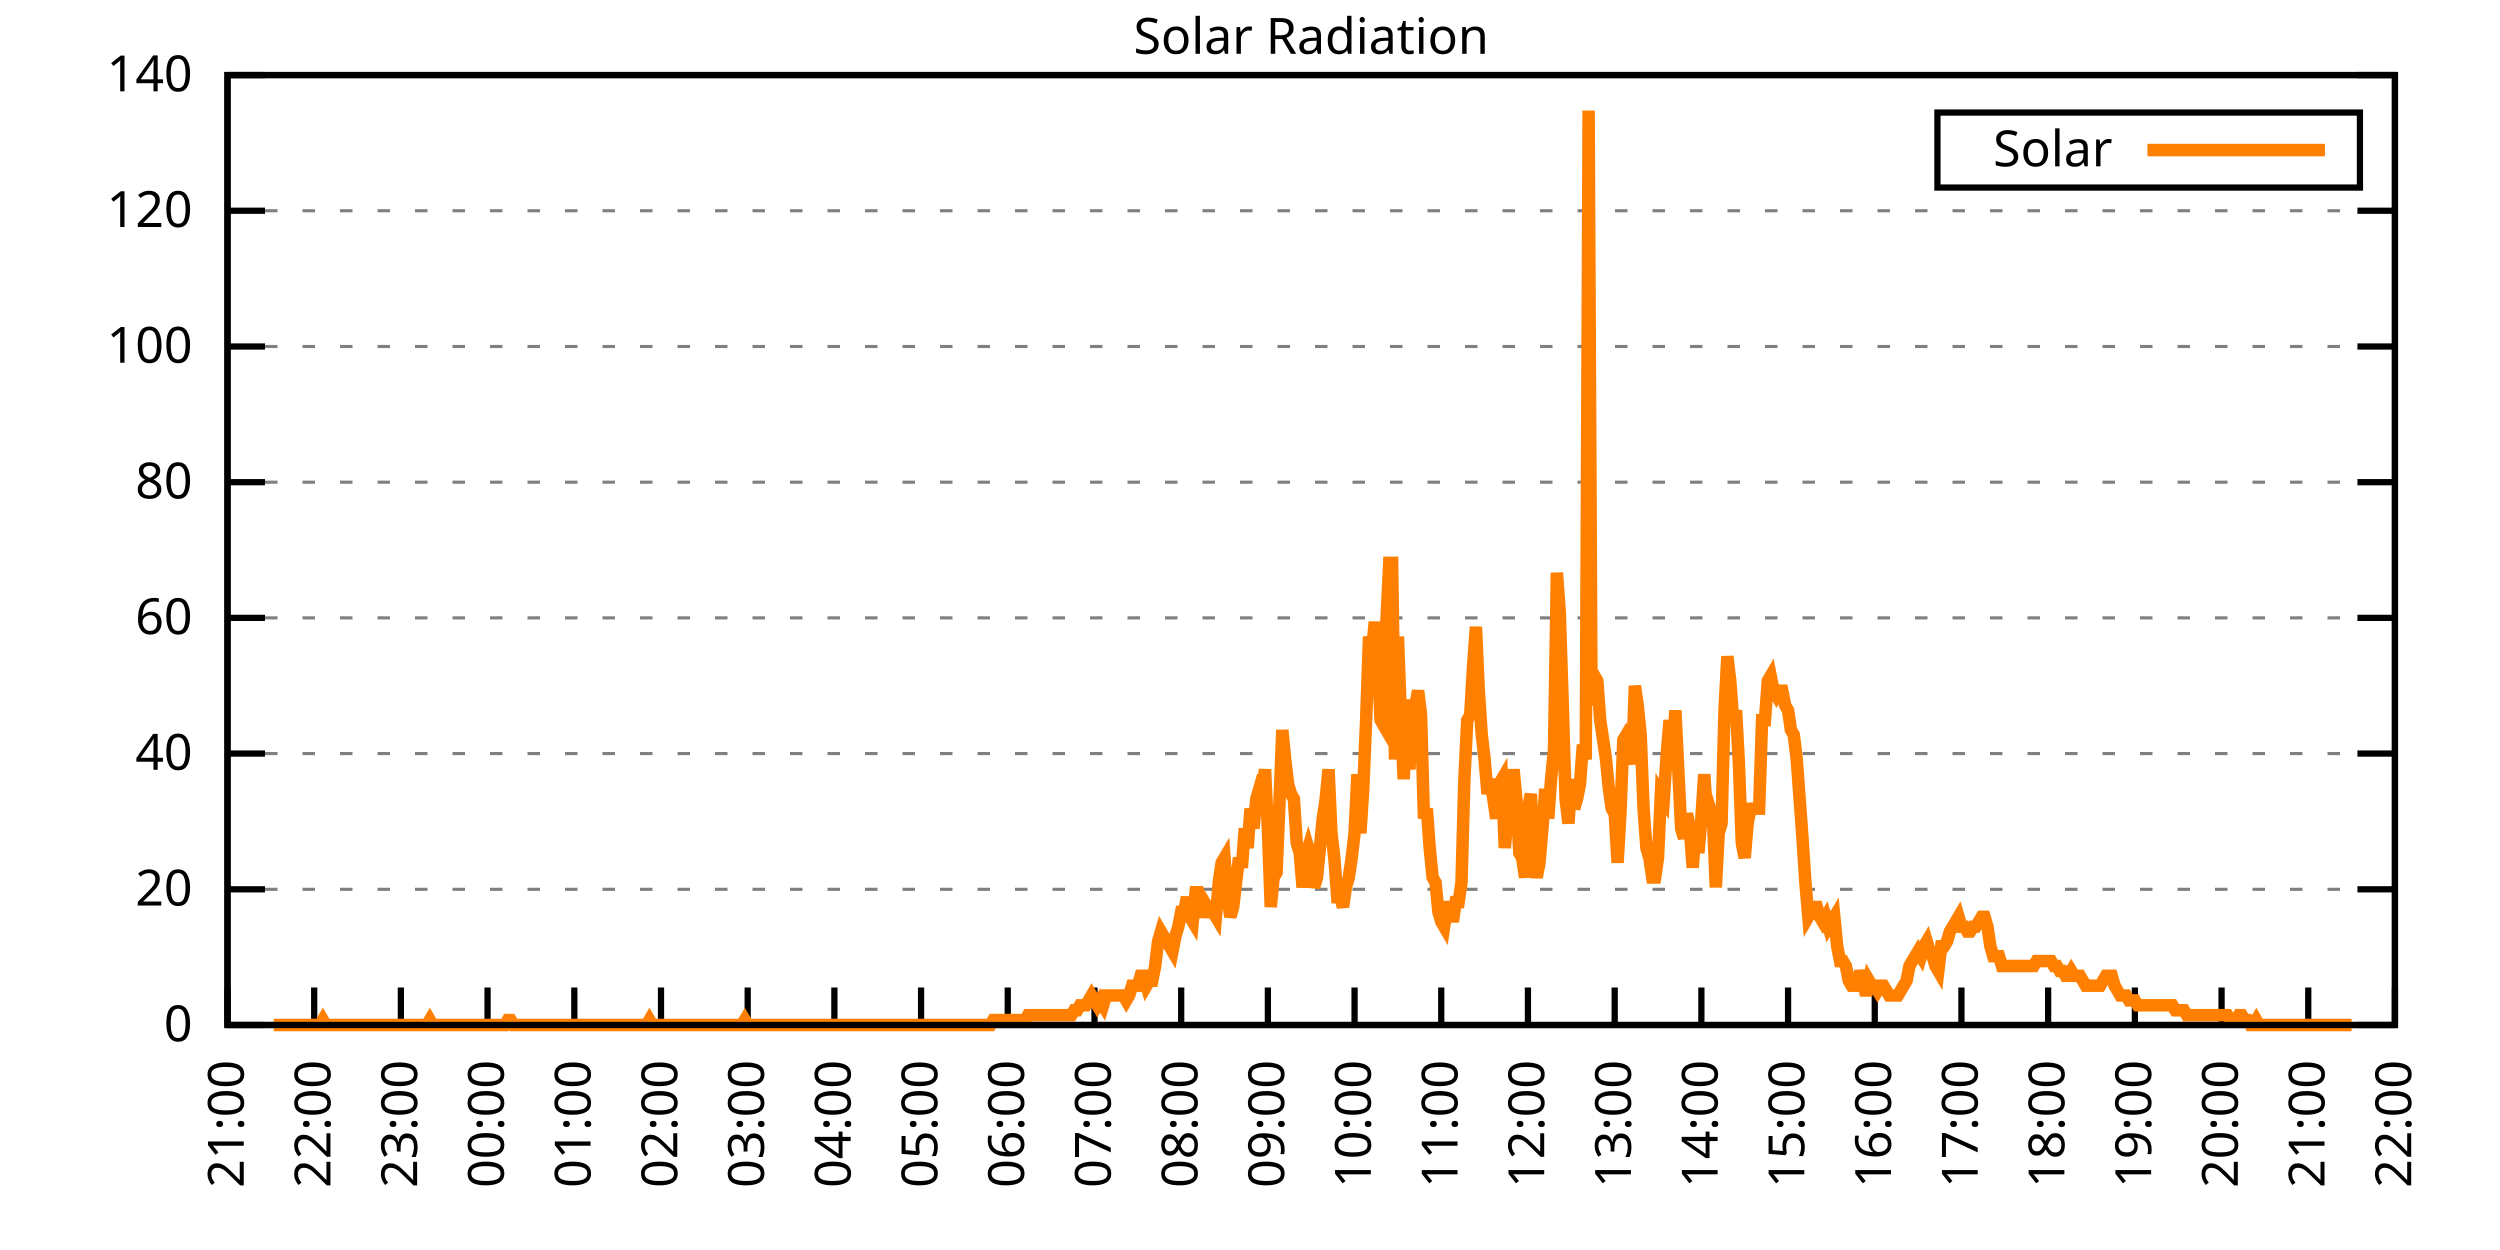
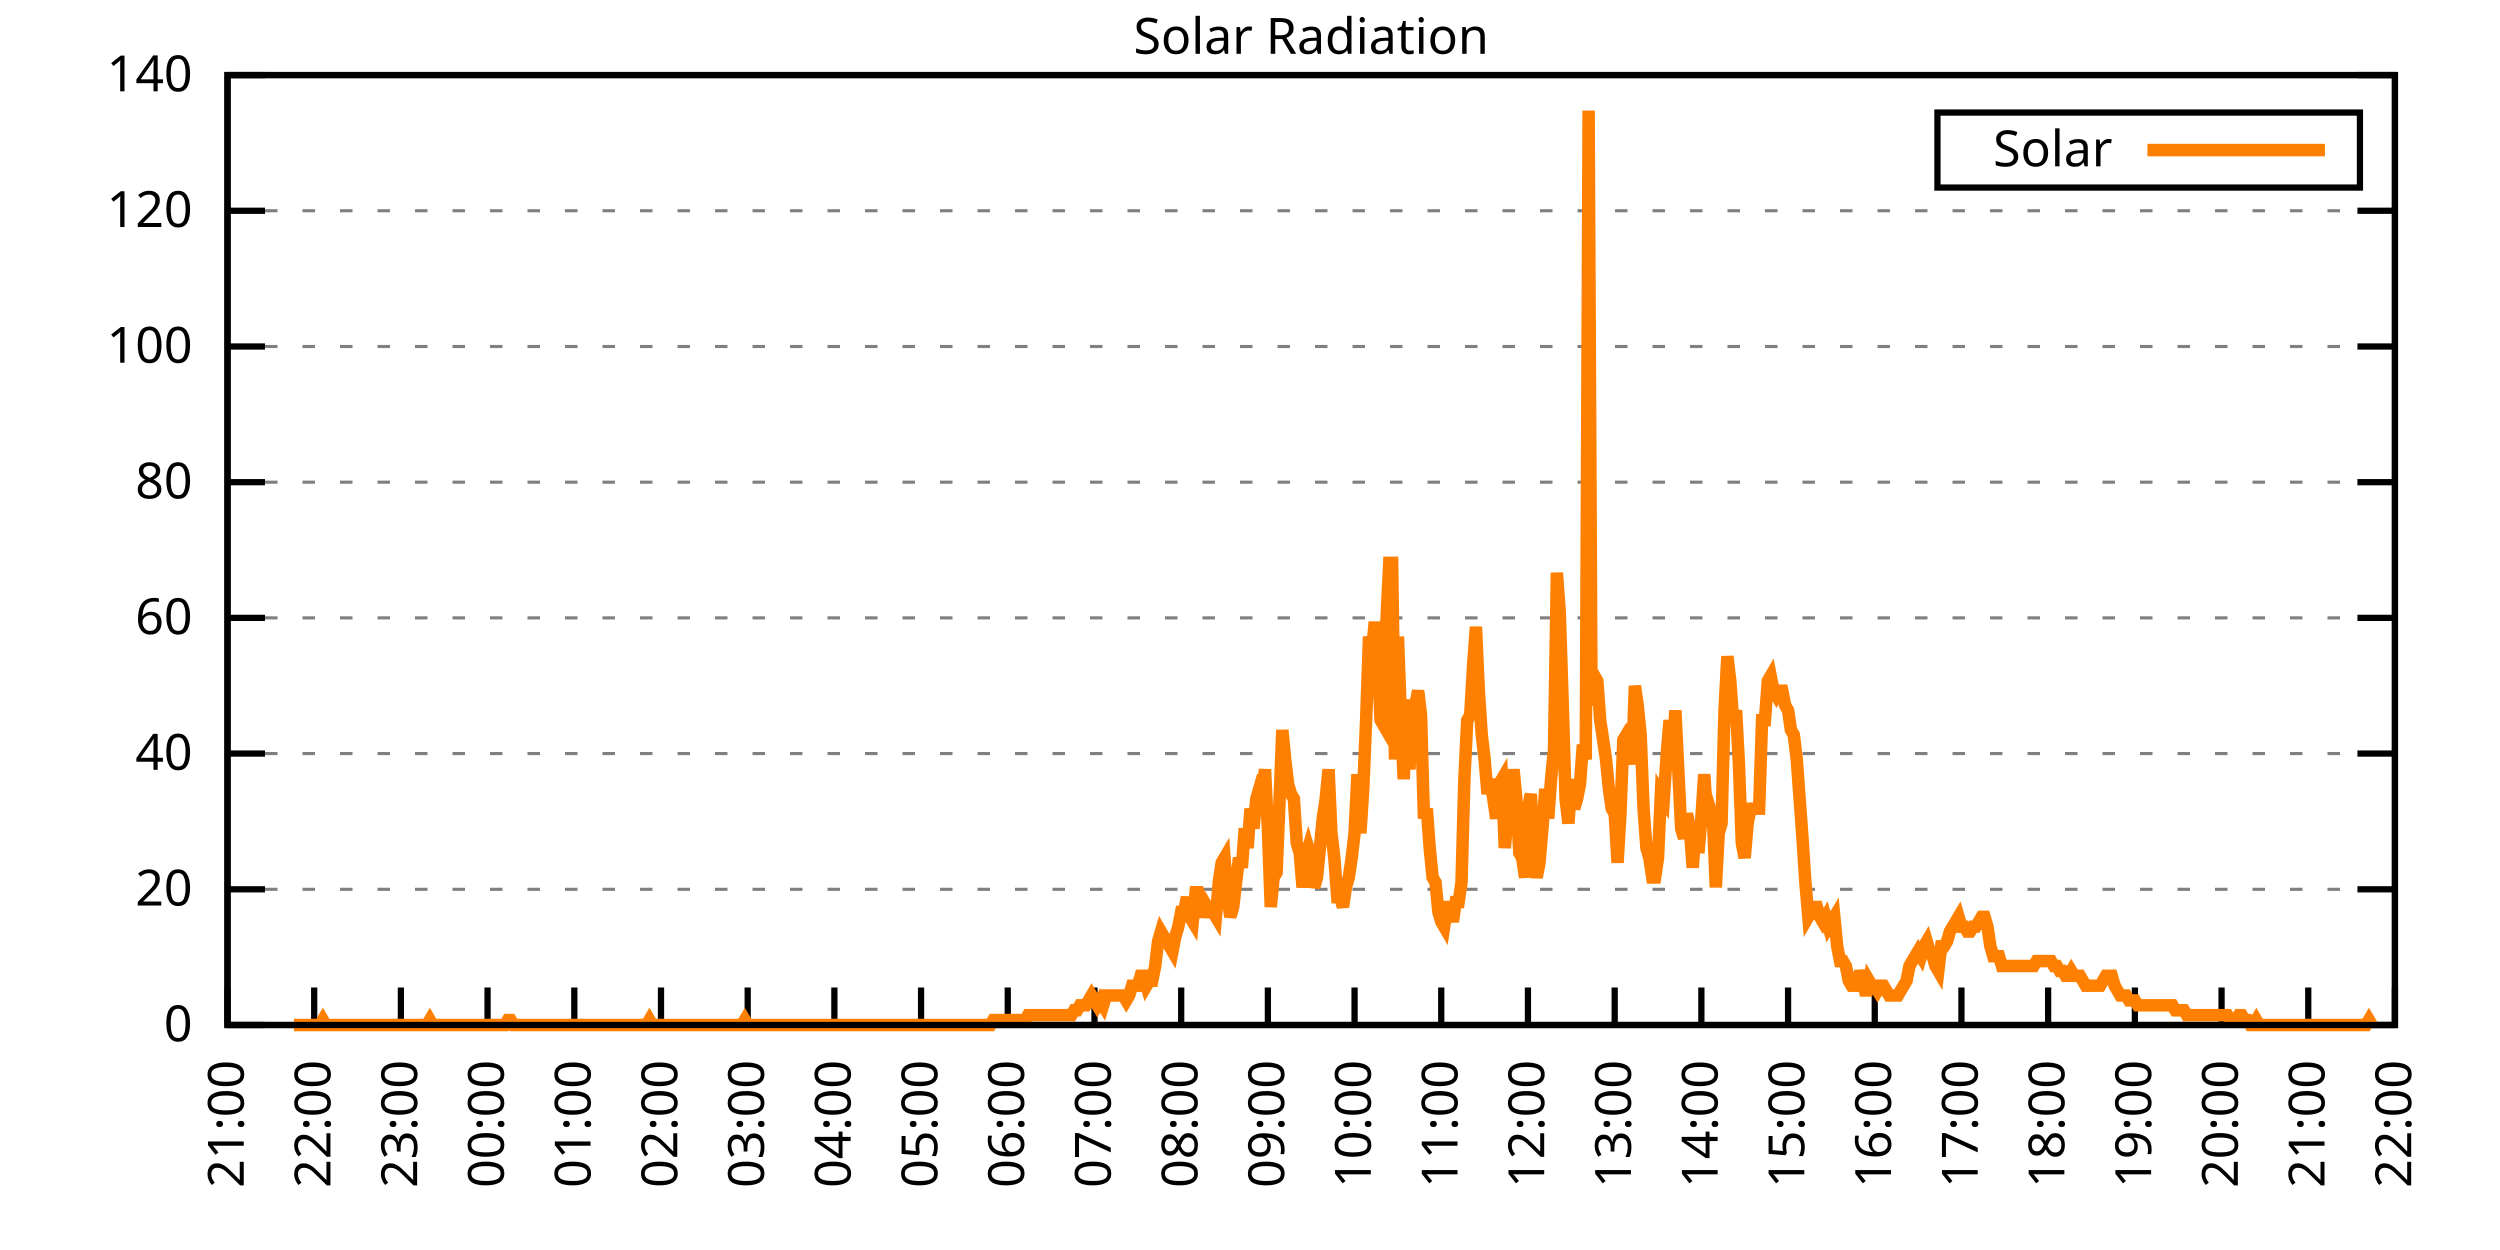
<svg xmlns="http://www.w3.org/2000/svg" xmlns:xlink="http://www.w3.org/1999/xlink" width="400" height="200" viewBox="0 0 400 200">
  <g id="gnuplot_canvas">
    <rect x="0" y="0" width="400" height="200" fill="none" />
    <defs>
      <circle id="gpDot" r="0.5" stroke-width="0.5" stroke="currentColor" />
      <path id="gpPt0" stroke-width="0.333" stroke="currentColor" d="M-1,0 h2 M0,-1 v2" />
      <path id="gpPt1" stroke-width="0.333" stroke="currentColor" d="M-1,-1 L1,1 M1,-1 L-1,1" />
      <path id="gpPt2" stroke-width="0.333" stroke="currentColor" d="M-1,0 L1,0 M0,-1 L0,1 M-1,-1 L1,1 M-1,1 L1,-1" />
      <rect id="gpPt3" stroke-width="0.333" stroke="currentColor" x="-1" y="-1" width="2" height="2" />
      <rect id="gpPt4" stroke-width="0.333" stroke="currentColor" fill="currentColor" x="-1" y="-1" width="2" height="2" />
      <circle id="gpPt5" stroke-width="0.333" stroke="currentColor" cx="0" cy="0" r="1" />
      <use xlink:href="#gpPt5" id="gpPt6" fill="currentColor" stroke="none" />
      <path id="gpPt7" stroke-width="0.333" stroke="currentColor" d="M0,-1.33 L-1.33,0.67 L1.33,0.67 z" />
      <use xlink:href="#gpPt7" id="gpPt8" fill="currentColor" stroke="none" />
      <use xlink:href="#gpPt7" id="gpPt9" stroke="currentColor" transform="rotate(180)" />
      <use xlink:href="#gpPt9" id="gpPt10" fill="currentColor" stroke="none" />
      <use xlink:href="#gpPt3" id="gpPt11" stroke="currentColor" transform="rotate(45)" />
      <use xlink:href="#gpPt11" id="gpPt12" fill="currentColor" stroke="none" />
      <path id="gpPt13" stroke-width="0.333" stroke="currentColor" d="M0,1.330 L1.265,0.411 L0.782,-1.067 L-0.782,-1.076 L-1.265,0.411 z" />
      <use xlink:href="#gpPt13" id="gpPt14" fill="currentColor" stroke="none" />
      <filter id="textbox" filterUnits="objectBoundingBox" x="0" y="0" height="1" width="1">
        <feFlood flood-color="white" flood-opacity="1" result="bgnd" />
        <feComposite in="SourceGraphic" in2="bgnd" operator="atop" />
      </filter>
      <filter id="greybox" filterUnits="objectBoundingBox" x="0" y="0" height="1" width="1">
        <feFlood flood-color="lightgrey" flood-opacity="1" result="grey" />
        <feComposite in="SourceGraphic" in2="grey" operator="atop" />
      </filter>
    </defs>
    <g fill="none" color="white" stroke="currentColor" stroke-width="1.00" stroke-linecap="butt" stroke-linejoin="miter">
</g>
    <g fill="none" color="black" stroke="currentColor" stroke-width="1.00" stroke-linecap="butt" stroke-linejoin="miter">
      <g stroke="none" shape-rendering="crispEdges">
        <polygon fill="rgb(255, 255, 255)" points="36.40,164.00 383.18,164.00 383.18,12.02 36.40,12.02 " />
      </g>
    </g>
    <g fill="none" color="black" stroke="currentColor" stroke-width="1.00" stroke-linecap="butt" stroke-linejoin="miter">
</g>
    <g fill="none" color="black" stroke="black" stroke-width="0.50" stroke-linecap="butt" stroke-linejoin="miter">
</g>
    <g fill="none" color="gray" stroke="currentColor" stroke-width="0.50" stroke-linecap="butt" stroke-linejoin="miter">
      <path stroke="gray" stroke-dasharray="2,4" class="gridline" d="M36.40,164.00 L383.19,164.00  " />
    </g>
    <g fill="none" color="gray" stroke="gray" stroke-width="1.00" stroke-linecap="butt" stroke-linejoin="miter">
</g>
    <g fill="none" color="black" stroke="currentColor" stroke-width="1.00" stroke-linecap="butt" stroke-linejoin="miter">
      <path stroke="black" d="M36.40,164.00 L42.40,164.00 M383.19,164.00 L377.19,164.00  " />
      <g transform="translate(30.80,166.60)" stroke="none" fill="black" font-family="Sans" font-size="8.00" text-anchor="end">
        <text>
          <tspan font-family="Sans"> 0</tspan>
        </text>
      </g>
    </g>
    <g fill="none" color="black" stroke="currentColor" stroke-width="1.00" stroke-linecap="butt" stroke-linejoin="miter">
</g>
    <g fill="none" color="black" stroke="black" stroke-width="0.50" stroke-linecap="butt" stroke-linejoin="miter">
</g>
    <g fill="none" color="gray" stroke="currentColor" stroke-width="0.50" stroke-linecap="butt" stroke-linejoin="miter">
      <path stroke="gray" stroke-dasharray="2,4" class="gridline" d="M36.40,142.29 L383.19,142.29  " />
    </g>
    <g fill="none" color="gray" stroke="gray" stroke-width="1.00" stroke-linecap="butt" stroke-linejoin="miter">
</g>
    <g fill="none" color="black" stroke="currentColor" stroke-width="1.00" stroke-linecap="butt" stroke-linejoin="miter">
      <path stroke="black" d="M36.40,142.29 L42.40,142.29 M383.19,142.29 L377.19,142.29  " />
      <g transform="translate(30.80,144.89)" stroke="none" fill="black" font-family="Sans" font-size="8.00" text-anchor="end">
        <text>
          <tspan font-family="Sans"> 20</tspan>
        </text>
      </g>
    </g>
    <g fill="none" color="black" stroke="currentColor" stroke-width="1.00" stroke-linecap="butt" stroke-linejoin="miter">
</g>
    <g fill="none" color="black" stroke="black" stroke-width="0.50" stroke-linecap="butt" stroke-linejoin="miter">
</g>
    <g fill="none" color="gray" stroke="currentColor" stroke-width="0.50" stroke-linecap="butt" stroke-linejoin="miter">
      <path stroke="gray" stroke-dasharray="2,4" class="gridline" d="M36.40,120.57 L383.19,120.57  " />
    </g>
    <g fill="none" color="gray" stroke="gray" stroke-width="1.00" stroke-linecap="butt" stroke-linejoin="miter">
</g>
    <g fill="none" color="black" stroke="currentColor" stroke-width="1.00" stroke-linecap="butt" stroke-linejoin="miter">
      <path stroke="black" d="M36.40,120.57 L42.40,120.57 M383.19,120.57 L377.19,120.57  " />
      <g transform="translate(30.80,123.17)" stroke="none" fill="black" font-family="Sans" font-size="8.00" text-anchor="end">
        <text>
          <tspan font-family="Sans"> 40</tspan>
        </text>
      </g>
    </g>
    <g fill="none" color="black" stroke="currentColor" stroke-width="1.00" stroke-linecap="butt" stroke-linejoin="miter">
</g>
    <g fill="none" color="black" stroke="black" stroke-width="0.50" stroke-linecap="butt" stroke-linejoin="miter">
</g>
    <g fill="none" color="gray" stroke="currentColor" stroke-width="0.50" stroke-linecap="butt" stroke-linejoin="miter">
      <path stroke="gray" stroke-dasharray="2,4" class="gridline" d="M36.40,98.86 L383.19,98.86  " />
    </g>
    <g fill="none" color="gray" stroke="gray" stroke-width="1.00" stroke-linecap="butt" stroke-linejoin="miter">
</g>
    <g fill="none" color="black" stroke="currentColor" stroke-width="1.00" stroke-linecap="butt" stroke-linejoin="miter">
      <path stroke="black" d="M36.40,98.86 L42.40,98.86 M383.19,98.86 L377.19,98.86  " />
      <g transform="translate(30.80,101.46)" stroke="none" fill="black" font-family="Sans" font-size="8.00" text-anchor="end">
        <text>
          <tspan font-family="Sans"> 60</tspan>
        </text>
      </g>
    </g>
    <g fill="none" color="black" stroke="currentColor" stroke-width="1.00" stroke-linecap="butt" stroke-linejoin="miter">
</g>
    <g fill="none" color="black" stroke="black" stroke-width="0.50" stroke-linecap="butt" stroke-linejoin="miter">
</g>
    <g fill="none" color="gray" stroke="currentColor" stroke-width="0.50" stroke-linecap="butt" stroke-linejoin="miter">
      <path stroke="gray" stroke-dasharray="2,4" class="gridline" d="M36.40,77.15 L383.19,77.15  " />
    </g>
    <g fill="none" color="gray" stroke="gray" stroke-width="1.00" stroke-linecap="butt" stroke-linejoin="miter">
</g>
    <g fill="none" color="black" stroke="currentColor" stroke-width="1.00" stroke-linecap="butt" stroke-linejoin="miter">
      <path stroke="black" d="M36.40,77.15 L42.40,77.15 M383.19,77.15 L377.19,77.15  " />
      <g transform="translate(30.80,79.75)" stroke="none" fill="black" font-family="Sans" font-size="8.00" text-anchor="end">
        <text>
          <tspan font-family="Sans"> 80</tspan>
        </text>
      </g>
    </g>
    <g fill="none" color="black" stroke="currentColor" stroke-width="1.00" stroke-linecap="butt" stroke-linejoin="miter">
</g>
    <g fill="none" color="black" stroke="black" stroke-width="0.50" stroke-linecap="butt" stroke-linejoin="miter">
</g>
    <g fill="none" color="gray" stroke="currentColor" stroke-width="0.50" stroke-linecap="butt" stroke-linejoin="miter">
      <path stroke="gray" stroke-dasharray="2,4" class="gridline" d="M36.40,55.44 L383.19,55.44  " />
    </g>
    <g fill="none" color="gray" stroke="gray" stroke-width="1.00" stroke-linecap="butt" stroke-linejoin="miter">
</g>
    <g fill="none" color="black" stroke="currentColor" stroke-width="1.00" stroke-linecap="butt" stroke-linejoin="miter">
      <path stroke="black" d="M36.40,55.44 L42.40,55.44 M383.19,55.44 L377.19,55.44  " />
      <g transform="translate(30.80,58.04)" stroke="none" fill="black" font-family="Sans" font-size="8.00" text-anchor="end">
        <text>
          <tspan font-family="Sans"> 100</tspan>
        </text>
      </g>
    </g>
    <g fill="none" color="black" stroke="currentColor" stroke-width="1.00" stroke-linecap="butt" stroke-linejoin="miter">
</g>
    <g fill="none" color="black" stroke="black" stroke-width="0.50" stroke-linecap="butt" stroke-linejoin="miter">
</g>
    <g fill="none" color="gray" stroke="currentColor" stroke-width="0.50" stroke-linecap="butt" stroke-linejoin="miter">
      <path stroke="gray" stroke-dasharray="2,4" class="gridline" d="M36.40,33.72 L383.19,33.72  " />
    </g>
    <g fill="none" color="gray" stroke="gray" stroke-width="1.00" stroke-linecap="butt" stroke-linejoin="miter">
</g>
    <g fill="none" color="black" stroke="currentColor" stroke-width="1.00" stroke-linecap="butt" stroke-linejoin="miter">
      <path stroke="black" d="M36.40,33.72 L42.40,33.72 M383.19,33.72 L377.19,33.72  " />
      <g transform="translate(30.80,36.32)" stroke="none" fill="black" font-family="Sans" font-size="8.00" text-anchor="end">
        <text>
          <tspan font-family="Sans"> 120</tspan>
        </text>
      </g>
    </g>
    <g fill="none" color="black" stroke="currentColor" stroke-width="1.00" stroke-linecap="butt" stroke-linejoin="miter">
</g>
    <g fill="none" color="black" stroke="black" stroke-width="0.50" stroke-linecap="butt" stroke-linejoin="miter">
</g>
    <g fill="none" color="gray" stroke="currentColor" stroke-width="0.50" stroke-linecap="butt" stroke-linejoin="miter">
      <path stroke="gray" stroke-dasharray="2,4" class="gridline" d="M36.40,12.01 L383.19,12.01  " />
    </g>
    <g fill="none" color="gray" stroke="gray" stroke-width="1.00" stroke-linecap="butt" stroke-linejoin="miter">
</g>
    <g fill="none" color="black" stroke="currentColor" stroke-width="1.00" stroke-linecap="butt" stroke-linejoin="miter">
      <path stroke="black" d="M36.40,12.01 L42.40,12.01 M383.19,12.01 L377.19,12.01  " />
      <g transform="translate(30.80,14.61)" stroke="none" fill="black" font-family="Sans" font-size="8.00" text-anchor="end">
        <text>
          <tspan font-family="Sans"> 140</tspan>
        </text>
      </g>
    </g>
    <g fill="none" color="black" stroke="currentColor" stroke-width="1.00" stroke-linecap="butt" stroke-linejoin="miter">
      <path stroke="black" d="M36.40,164.00 L36.40,158.00  " />
      <g transform="translate(39.00,169.60) rotate(270.00)" stroke="none" fill="black" font-family="Sans" font-size="8.00" text-anchor="end">
        <text>
          <tspan font-family="Sans">21:00</tspan>
        </text>
      </g>
    </g>
    <g fill="none" color="black" stroke="currentColor" stroke-width="1.00" stroke-linecap="butt" stroke-linejoin="miter">
      <path stroke="black" d="M50.27,164.00 L50.27,158.00  " />
      <g transform="translate(52.87,169.60) rotate(270.00)" stroke="none" fill="black" font-family="Sans" font-size="8.00" text-anchor="end">
        <text>
          <tspan font-family="Sans">22:00</tspan>
        </text>
      </g>
    </g>
    <g fill="none" color="black" stroke="currentColor" stroke-width="1.00" stroke-linecap="butt" stroke-linejoin="miter">
      <path stroke="black" d="M64.14,164.00 L64.14,158.00  " />
      <g transform="translate(66.74,169.60) rotate(270.00)" stroke="none" fill="black" font-family="Sans" font-size="8.00" text-anchor="end">
        <text>
          <tspan font-family="Sans">23:00</tspan>
        </text>
      </g>
    </g>
    <g fill="none" color="black" stroke="currentColor" stroke-width="1.00" stroke-linecap="butt" stroke-linejoin="miter">
      <path stroke="black" d="M78.01,164.00 L78.01,158.00  " />
      <g transform="translate(80.61,169.60) rotate(270.00)" stroke="none" fill="black" font-family="Sans" font-size="8.00" text-anchor="end">
        <text>
          <tspan font-family="Sans">00:00</tspan>
        </text>
      </g>
    </g>
    <g fill="none" color="black" stroke="currentColor" stroke-width="1.00" stroke-linecap="butt" stroke-linejoin="miter">
      <path stroke="black" d="M91.89,164.00 L91.89,158.00  " />
      <g transform="translate(94.49,169.60) rotate(270.00)" stroke="none" fill="black" font-family="Sans" font-size="8.00" text-anchor="end">
        <text>
          <tspan font-family="Sans">01:00</tspan>
        </text>
      </g>
    </g>
    <g fill="none" color="black" stroke="currentColor" stroke-width="1.00" stroke-linecap="butt" stroke-linejoin="miter">
      <path stroke="black" d="M105.76,164.00 L105.76,158.00  " />
      <g transform="translate(108.36,169.60) rotate(270.00)" stroke="none" fill="black" font-family="Sans" font-size="8.00" text-anchor="end">
        <text>
          <tspan font-family="Sans">02:00</tspan>
        </text>
      </g>
    </g>
    <g fill="none" color="black" stroke="currentColor" stroke-width="1.00" stroke-linecap="butt" stroke-linejoin="miter">
      <path stroke="black" d="M119.63,164.00 L119.63,158.00  " />
      <g transform="translate(122.23,169.60) rotate(270.00)" stroke="none" fill="black" font-family="Sans" font-size="8.00" text-anchor="end">
        <text>
          <tspan font-family="Sans">03:00</tspan>
        </text>
      </g>
    </g>
    <g fill="none" color="black" stroke="currentColor" stroke-width="1.00" stroke-linecap="butt" stroke-linejoin="miter">
      <path stroke="black" d="M133.50,164.00 L133.50,158.00  " />
      <g transform="translate(136.10,169.60) rotate(270.00)" stroke="none" fill="black" font-family="Sans" font-size="8.00" text-anchor="end">
        <text>
          <tspan font-family="Sans">04:00</tspan>
        </text>
      </g>
    </g>
    <g fill="none" color="black" stroke="currentColor" stroke-width="1.00" stroke-linecap="butt" stroke-linejoin="miter">
      <path stroke="black" d="M147.37,164.00 L147.37,158.00  " />
      <g transform="translate(149.97,169.60) rotate(270.00)" stroke="none" fill="black" font-family="Sans" font-size="8.00" text-anchor="end">
        <text>
          <tspan font-family="Sans">05:00</tspan>
        </text>
      </g>
    </g>
    <g fill="none" color="black" stroke="currentColor" stroke-width="1.00" stroke-linecap="butt" stroke-linejoin="miter">
      <path stroke="black" d="M161.24,164.00 L161.24,158.00  " />
      <g transform="translate(163.84,169.60) rotate(270.00)" stroke="none" fill="black" font-family="Sans" font-size="8.00" text-anchor="end">
        <text>
          <tspan font-family="Sans">06:00</tspan>
        </text>
      </g>
    </g>
    <g fill="none" color="black" stroke="currentColor" stroke-width="1.00" stroke-linecap="butt" stroke-linejoin="miter">
      <path stroke="black" d="M175.12,164.00 L175.12,158.00  " />
      <g transform="translate(177.72,169.60) rotate(270.00)" stroke="none" fill="black" font-family="Sans" font-size="8.00" text-anchor="end">
        <text>
          <tspan font-family="Sans">07:00</tspan>
        </text>
      </g>
    </g>
    <g fill="none" color="black" stroke="currentColor" stroke-width="1.00" stroke-linecap="butt" stroke-linejoin="miter">
      <path stroke="black" d="M188.99,164.00 L188.99,158.00  " />
      <g transform="translate(191.59,169.60) rotate(270.00)" stroke="none" fill="black" font-family="Sans" font-size="8.00" text-anchor="end">
        <text>
          <tspan font-family="Sans">08:00</tspan>
        </text>
      </g>
    </g>
    <g fill="none" color="black" stroke="currentColor" stroke-width="1.00" stroke-linecap="butt" stroke-linejoin="miter">
      <path stroke="black" d="M202.86,164.00 L202.86,158.00  " />
      <g transform="translate(205.46,169.60) rotate(270.00)" stroke="none" fill="black" font-family="Sans" font-size="8.00" text-anchor="end">
        <text>
          <tspan font-family="Sans">09:00</tspan>
        </text>
      </g>
    </g>
    <g fill="none" color="black" stroke="currentColor" stroke-width="1.00" stroke-linecap="butt" stroke-linejoin="miter">
      <path stroke="black" d="M216.73,164.00 L216.73,158.00  " />
      <g transform="translate(219.33,169.60) rotate(270.00)" stroke="none" fill="black" font-family="Sans" font-size="8.00" text-anchor="end">
        <text>
          <tspan font-family="Sans">10:00</tspan>
        </text>
      </g>
    </g>
    <g fill="none" color="black" stroke="currentColor" stroke-width="1.00" stroke-linecap="butt" stroke-linejoin="miter">
      <path stroke="black" d="M230.60,164.00 L230.60,158.00  " />
      <g transform="translate(233.20,169.60) rotate(270.00)" stroke="none" fill="black" font-family="Sans" font-size="8.00" text-anchor="end">
        <text>
          <tspan font-family="Sans">11:00</tspan>
        </text>
      </g>
    </g>
    <g fill="none" color="black" stroke="currentColor" stroke-width="1.00" stroke-linecap="butt" stroke-linejoin="miter">
      <path stroke="black" d="M244.47,164.00 L244.47,158.00  " />
      <g transform="translate(247.07,169.60) rotate(270.00)" stroke="none" fill="black" font-family="Sans" font-size="8.00" text-anchor="end">
        <text>
          <tspan font-family="Sans">12:00</tspan>
        </text>
      </g>
    </g>
    <g fill="none" color="black" stroke="currentColor" stroke-width="1.00" stroke-linecap="butt" stroke-linejoin="miter">
      <path stroke="black" d="M258.35,164.00 L258.35,158.00  " />
      <g transform="translate(260.95,169.60) rotate(270.00)" stroke="none" fill="black" font-family="Sans" font-size="8.00" text-anchor="end">
        <text>
          <tspan font-family="Sans">13:00</tspan>
        </text>
      </g>
    </g>
    <g fill="none" color="black" stroke="currentColor" stroke-width="1.00" stroke-linecap="butt" stroke-linejoin="miter">
      <path stroke="black" d="M272.22,164.00 L272.22,158.00  " />
      <g transform="translate(274.82,169.60) rotate(270.00)" stroke="none" fill="black" font-family="Sans" font-size="8.00" text-anchor="end">
        <text>
          <tspan font-family="Sans">14:00</tspan>
        </text>
      </g>
    </g>
    <g fill="none" color="black" stroke="currentColor" stroke-width="1.00" stroke-linecap="butt" stroke-linejoin="miter">
      <path stroke="black" d="M286.09,164.00 L286.09,158.00  " />
      <g transform="translate(288.69,169.60) rotate(270.00)" stroke="none" fill="black" font-family="Sans" font-size="8.00" text-anchor="end">
        <text>
          <tspan font-family="Sans">15:00</tspan>
        </text>
      </g>
    </g>
    <g fill="none" color="black" stroke="currentColor" stroke-width="1.00" stroke-linecap="butt" stroke-linejoin="miter">
      <path stroke="black" d="M299.96,164.00 L299.96,158.00  " />
      <g transform="translate(302.56,169.60) rotate(270.00)" stroke="none" fill="black" font-family="Sans" font-size="8.00" text-anchor="end">
        <text>
          <tspan font-family="Sans">16:00</tspan>
        </text>
      </g>
    </g>
    <g fill="none" color="black" stroke="currentColor" stroke-width="1.00" stroke-linecap="butt" stroke-linejoin="miter">
      <path stroke="black" d="M313.83,164.00 L313.83,158.00  " />
      <g transform="translate(316.43,169.60) rotate(270.00)" stroke="none" fill="black" font-family="Sans" font-size="8.00" text-anchor="end">
        <text>
          <tspan font-family="Sans">17:00</tspan>
        </text>
      </g>
    </g>
    <g fill="none" color="black" stroke="currentColor" stroke-width="1.00" stroke-linecap="butt" stroke-linejoin="miter">
      <path stroke="black" d="M327.70,164.00 L327.70,158.00  " />
      <g transform="translate(330.30,169.60) rotate(270.00)" stroke="none" fill="black" font-family="Sans" font-size="8.00" text-anchor="end">
        <text>
          <tspan font-family="Sans">18:00</tspan>
        </text>
      </g>
    </g>
    <g fill="none" color="black" stroke="currentColor" stroke-width="1.00" stroke-linecap="butt" stroke-linejoin="miter">
      <path stroke="black" d="M341.58,164.00 L341.58,158.00  " />
      <g transform="translate(344.18,169.60) rotate(270.00)" stroke="none" fill="black" font-family="Sans" font-size="8.00" text-anchor="end">
        <text>
          <tspan font-family="Sans">19:00</tspan>
        </text>
      </g>
    </g>
    <g fill="none" color="black" stroke="currentColor" stroke-width="1.00" stroke-linecap="butt" stroke-linejoin="miter">
      <path stroke="black" d="M355.45,164.00 L355.45,158.00  " />
      <g transform="translate(358.05,169.60) rotate(270.00)" stroke="none" fill="black" font-family="Sans" font-size="8.00" text-anchor="end">
        <text>
          <tspan font-family="Sans">20:00</tspan>
        </text>
      </g>
    </g>
    <g fill="none" color="black" stroke="currentColor" stroke-width="1.00" stroke-linecap="butt" stroke-linejoin="miter">
      <path stroke="black" d="M369.32,164.00 L369.32,158.00  " />
      <g transform="translate(371.92,169.60) rotate(270.00)" stroke="none" fill="black" font-family="Sans" font-size="8.00" text-anchor="end">
        <text>
          <tspan font-family="Sans">21:00</tspan>
        </text>
      </g>
    </g>
    <g fill="none" color="black" stroke="currentColor" stroke-width="1.00" stroke-linecap="butt" stroke-linejoin="miter">
      <path stroke="black" d="M383.19,164.00 L383.19,158.00  " />
      <g transform="translate(385.79,169.60) rotate(270.00)" stroke="none" fill="black" font-family="Sans" font-size="8.00" text-anchor="end">
        <text>
          <tspan font-family="Sans">22:00</tspan>
        </text>
      </g>
    </g>
    <g fill="none" color="black" stroke="currentColor" stroke-width="1.00" stroke-linecap="butt" stroke-linejoin="miter">
</g>
    <g fill="none" color="black" stroke="currentColor" stroke-width="1.00" stroke-linecap="butt" stroke-linejoin="miter">
      <path stroke="black" d="M36.40,12.01 L36.40,164.00 L383.19,164.00 L383.19,12.01 L36.40,12.01 Z  " />
    </g>
    <g fill="none" color="black" stroke="currentColor" stroke-width="1.00" stroke-linecap="butt" stroke-linejoin="miter">
</g>
    <g fill="none" color="black" stroke="currentColor" stroke-width="1.00" stroke-linecap="butt" stroke-linejoin="miter">
      <path stroke="black" d="M309.99,30.01 L309.99,18.01 L377.59,18.01 L377.59,30.01 L309.99,30.01 Z  " />
    </g>
    <g id="Solar_Radiation_plot_1">
      <g fill="none" color="white" stroke="black" stroke-width="2.00" stroke-linecap="butt" stroke-linejoin="miter">
</g>
      <g fill="none" color="black" stroke="currentColor" stroke-width="2.00" stroke-linecap="butt" stroke-linejoin="miter">
        <g transform="translate(337.99,26.61)" stroke="none" fill="black" font-family="Sans" font-size="8.00" text-anchor="end">
          <text>
            <tspan font-family="Sans">Solar</tspan>
          </text>
        </g>
      </g>
      <g fill="none" color="black" stroke="currentColor" stroke-width="2.00" stroke-linecap="butt" stroke-linejoin="miter">
-         <path stroke="rgb(255, 127,   0)" d="M343.59,24.01 L371.99,24.01 M43.80,164.00 L44.26,164.00 L44.72,164.00 L45.19,164.00 L45.65,164.00 L46.11,164.00   L46.57,164.00 L47.03,164.00 L47.50,164.00 L47.96,164.00 L48.42,164.00 L48.88,164.00 L49.35,164.00 L49.81,164.00   L50.27,164.00 L50.73,164.00 L51.20,164.00 L51.66,163.21 L52.12,164.00 L52.58,164.00 L53.05,164.00 L53.51,164.00   L53.97,164.00 L54.43,164.00 L54.90,164.00 L55.36,164.00 L55.82,164.00 L56.28,164.00 L56.75,164.00 L57.21,164.00   L57.67,164.00 L58.13,164.00 L58.59,164.00 L59.06,164.00 L59.52,164.00 L59.98,164.00 L60.44,164.00 L60.91,164.00   L61.37,164.00 L61.83,164.00 L62.29,164.00 L62.76,164.00 L63.22,164.00 L63.68,164.00 L64.14,164.00 L64.61,164.00   L65.07,164.00 L65.53,164.00 L65.99,164.00 L66.46,164.00 L66.92,164.00 L67.38,164.00 L67.84,164.00 L68.30,164.00   L68.77,163.21 L69.23,164.00 L69.69,164.00 L70.15,164.00 L70.62,164.00 L71.08,164.00 L71.54,164.00 L72.00,164.00   L72.47,164.00 L72.93,164.00 L73.39,164.00 L73.85,164.00 L74.32,164.00 L74.78,164.00 L75.24,164.00 L75.70,164.00   L76.17,164.00 L76.63,164.00 L77.09,164.00 L77.55,164.00 L78.01,164.00 L78.48,164.00 L78.94,164.00 L79.40,164.00   L79.86,164.00 L80.33,164.00 L80.79,164.00 L81.25,163.21 L81.71,163.21 L82.18,164.00 L82.64,164.00 L83.10,164.00   L83.56,164.00 L84.03,164.00 L84.49,164.00 L84.95,164.00 L85.41,164.00 L85.88,164.00 L86.34,164.00 L86.80,164.00   L87.26,164.00 L87.72,164.00 L88.19,164.00 L88.65,164.00 L89.11,164.00 L89.57,164.00 L90.04,164.00 L90.50,164.00   L90.96,164.00 L91.42,164.00 L91.89,164.00 L92.35,164.00 L92.81,164.00 L93.27,164.00 L93.74,164.00 L94.20,164.00   L94.66,164.00 L95.12,164.00 L95.59,164.00 L96.05,164.00 L96.51,164.00 L96.97,164.00 L97.44,164.00 L97.90,164.00   L98.36,164.00 L98.82,164.00 L99.28,164.00 L99.75,164.00 L100.21,164.00 L100.67,164.00 L101.13,164.00 L101.60,164.00   L102.06,164.00 L102.52,164.00 L102.98,164.00 L103.45,164.00 L103.91,163.21 L104.37,164.00 L104.83,164.00 L105.30,164.00   L105.76,164.00 L106.22,164.00 L106.68,164.00 L107.15,164.00 L107.61,164.00 L108.07,164.00 L108.53,164.00 L108.99,164.00   L109.46,164.00 L109.92,164.00 L110.38,164.00 L110.84,164.00 L111.31,164.00 L111.77,164.00 L112.23,164.00 L112.69,164.00   L113.16,164.00 L113.62,164.00 L114.08,164.00 L114.54,164.00 L115.01,164.00 L115.47,164.00 L115.93,164.00 L116.39,164.00   L116.86,164.00 L117.32,164.00 L117.78,164.00 L118.24,164.00 L118.70,164.00 L119.17,163.21 L119.63,164.00 L120.09,164.00   L120.55,164.00 L121.02,164.00 L121.48,164.00 L121.94,164.00 L122.40,164.00 L122.87,164.00 L123.33,164.00 L123.79,164.00   L124.25,164.00 L124.72,164.00 L125.18,164.00 L125.64,164.00 L126.10,164.00 L126.57,164.00 L127.03,164.00 L127.49,164.00   L127.95,164.00 L128.41,164.00 L128.88,164.00 L129.34,164.00 L129.80,164.00 L130.26,164.00 L130.73,164.00 L131.19,164.00   L131.65,164.00 L132.11,164.00 L132.58,164.00 L133.04,164.00 L133.50,164.00 L133.96,164.00 L134.43,164.00 L134.89,164.00   L135.35,164.00 L135.81,164.00 L136.28,164.00 L136.74,164.00 L137.20,164.00 L137.66,164.00 L138.13,164.00 L138.59,164.00   L139.05,164.00 L139.51,164.00 L139.97,164.00 L140.44,164.00 L140.90,164.00 L141.36,164.00 L141.82,164.00 L142.29,164.00   L142.75,164.00 L143.21,164.00 L143.67,164.00 L144.14,164.00 L144.60,164.00 L145.06,164.00 L145.52,164.00 L145.99,164.00   L146.45,164.00 L146.91,164.00 L147.37,164.00 L147.84,164.00 L148.30,164.00 L148.76,164.00 L149.22,164.00 L149.68,164.00   L150.15,164.00 L150.61,164.00 L151.07,164.00 L151.53,164.00 L152.00,164.00 L152.46,164.00 L152.92,164.00 L153.38,164.00   L153.85,164.00 L154.31,164.00 L154.77,164.00 L155.23,164.00 L155.70,164.00 L156.16,164.00 L156.62,164.00 L157.08,164.00   L157.55,164.00 L158.01,164.00 L158.47,164.00 L158.93,163.21 L159.39,163.21 L159.86,163.21 L160.32,163.21 L160.78,163.21   L161.24,163.21 L161.71,163.21 L162.17,163.21 L162.63,163.21 L163.09,163.21 L163.56,163.21 L164.02,163.21 L164.48,162.43   L164.94,162.43 L165.41,162.43 L165.87,162.43 L166.33,162.43 L166.79,162.43 L167.26,162.43 L167.72,162.43 L168.18,162.43   L168.64,162.43 L169.10,162.43 L169.57,162.43 L170.03,162.43 L170.49,162.43 L170.95,162.43 L171.42,162.43 L171.88,161.64   L172.34,161.64 L172.80,160.85 L173.27,160.85 L173.73,160.85 L174.19,160.07 L174.65,159.28 L175.12,160.07 L175.58,160.85   L176.04,160.07 L176.50,160.85 L176.97,159.28 L177.43,159.28 L177.89,159.28 L178.35,159.28 L178.82,159.28 L179.28,159.28   L179.74,159.28 L180.20,160.07 L180.66,159.28 L181.13,157.71 L181.59,157.71 L182.05,157.71 L182.51,156.13 L182.98,156.13   L183.44,157.71 L183.90,156.92 L184.36,156.92 L184.83,154.56 L185.29,150.63 L185.75,149.05 L186.21,149.84 L186.68,150.63   L187.14,151.41 L187.60,152.20 L188.06,149.84 L188.53,148.27 L188.99,145.91 L189.45,145.91 L189.91,143.55 L190.37,146.70   L190.84,147.48 L191.30,142.76 L191.76,142.76 L192.22,144.34 L192.69,146.70 L193.15,145.12 L193.61,145.91 L194.07,145.91   L194.54,146.70 L195.00,141.19 L195.46,138.04 L195.92,137.26 L196.39,143.55 L196.85,146.70 L197.31,145.12 L197.77,141.19   L198.24,137.26 L198.70,138.83 L199.16,132.54 L199.62,135.68 L200.08,129.39 L200.55,132.54 L201.01,127.82 L201.47,126.24   L201.93,127.03 L202.40,123.10 L202.86,132.54 L203.32,145.12 L203.78,140.40 L204.25,139.62 L204.71,128.60 L205.17,116.80   L205.63,121.52 L206.10,125.46 L206.56,127.03 L207.02,127.82 L207.48,134.90 L207.95,136.47 L208.41,141.98 L208.87,137.26   L209.33,135.68 L209.80,137.26 L210.26,141.98 L210.72,140.40 L211.18,135.68 L211.64,130.96 L212.11,127.82 L212.57,123.10   L213.03,133.32 L213.49,137.26 L213.96,143.55 L214.42,143.55 L214.88,145.12 L215.34,141.98 L215.81,140.40 L216.27,137.26   L216.73,133.32 L217.19,123.88 L217.66,133.32 L218.12,126.24 L218.58,115.23 L219.04,101.86 L219.51,104.22 L219.97,99.50   L220.43,105.01 L220.89,115.23 L221.35,116.02 L221.82,99.50 L222.28,90.06 L222.74,90.06 L223.20,121.52 L223.67,101.86   L224.13,114.44 L224.59,124.67 L225.05,115.23 L225.52,123.10 L225.98,112.87 L226.44,112.87 L226.90,110.51 L227.37,114.44   L227.83,130.96 L228.29,129.39 L228.75,135.68 L229.22,140.40 L229.68,141.19 L230.14,145.91 L230.60,147.48 L231.06,148.27   L231.53,145.12 L231.99,145.12 L232.45,147.48 L232.91,144.34 L233.38,144.34 L233.84,141.19 L234.30,124.67 L234.76,115.23   L235.23,114.44 L235.69,106.58 L236.15,100.29 L236.61,110.51 L237.08,117.59 L237.54,121.52 L238.00,127.03 L238.46,124.67   L238.93,127.82 L239.39,130.96 L239.85,125.46 L240.31,124.67 L240.77,135.68 L241.24,130.18 L241.70,129.39 L242.16,123.10   L242.62,127.82 L243.09,136.47 L243.55,137.26 L244.01,140.40 L244.47,129.39 L244.94,127.03 L245.40,137.26 L245.86,140.40   L246.32,138.04 L246.79,132.54 L247.25,126.24 L247.71,130.96 L248.17,124.67 L248.64,119.95 L249.10,91.63 L249.56,97.93   L250.02,112.09 L250.49,127.82 L250.95,131.75 L251.41,124.67 L251.87,129.39 L252.33,127.82 L252.80,125.46 L253.26,119.16   L253.72,121.52 L254.18,17.69 L254.65,112.87 L255.11,108.15 L255.57,108.94 L256.03,115.23 L256.50,118.38 L256.96,121.52   L257.42,126.24 L257.88,129.39 L258.35,130.18 L258.81,138.04 L259.27,130.18 L259.73,118.38 L260.20,117.59 L260.66,118.38   L261.12,122.31 L261.58,109.73 L262.04,112.87 L262.51,117.59 L262.97,129.39 L263.43,135.68 L263.89,137.26 L264.36,140.40   L264.82,140.40 L265.28,137.26 L265.74,127.03 L266.21,127.82 L266.67,120.74 L267.13,115.23 L267.59,120.74 L268.06,113.66   L268.52,123.10 L268.98,132.54 L269.44,134.11 L269.91,130.18 L270.37,132.54 L270.83,138.83 L271.29,132.54 L271.75,136.47   L272.22,130.96 L272.68,123.88 L273.14,130.96 L273.60,129.39 L274.07,130.96 L274.53,141.98 L274.99,133.32 L275.45,131.75   L275.92,113.66 L276.38,105.01 L276.84,108.94 L277.30,115.23 L277.77,113.66 L278.23,122.31 L278.69,134.90 L279.15,137.26   L279.62,131.75 L280.08,129.39 L280.54,129.39 L281.00,129.39 L281.46,129.39 L281.93,115.23 L282.39,115.23 L282.85,108.94   L283.31,108.15 L283.78,110.51 L284.24,111.30 L284.70,110.51 L285.16,110.51 L285.63,112.87 L286.09,113.66 L286.55,116.80   L287.01,117.59 L287.48,121.52 L287.94,127.82 L288.40,134.11 L288.86,141.19 L289.33,146.70 L289.79,145.91 L290.25,145.12   L290.71,145.12 L291.18,146.70 L291.64,147.48 L292.10,146.70 L292.56,148.27 L293.02,147.48 L293.49,146.70 L293.95,151.41   L294.41,153.77 L294.87,153.77 L295.34,154.56 L295.80,156.92 L296.26,157.71 L296.72,157.71 L297.19,157.71 L297.65,155.35   L298.11,156.92 L298.57,159.28 L299.04,156.92 L299.50,157.71 L299.96,157.71 L300.42,158.49 L300.89,157.71 L301.35,157.71   L301.81,158.49 L302.27,159.28 L302.73,159.28 L303.20,159.28 L303.66,159.28 L304.12,158.49 L304.58,157.71 L305.05,156.92   L305.51,154.56 L305.97,153.77 L306.43,152.99 L306.90,152.20 L307.36,152.99 L307.82,151.41 L308.28,150.63 L308.75,152.20   L309.21,152.99 L309.67,154.56 L310.13,155.35 L310.60,151.41 L311.06,151.41 L311.52,150.63 L311.98,149.05 L312.44,148.27   L312.91,147.48 L313.37,146.70 L313.83,148.27 L314.29,148.27 L314.76,149.05 L315.22,149.05 L315.68,148.27 L316.14,148.27   L316.61,147.48 L317.07,146.70 L317.53,146.70 L317.99,148.27 L318.46,151.41 L318.92,152.99 L319.38,152.99 L319.84,152.99   L320.31,154.56 L320.77,154.56 L321.23,154.56 L321.69,154.56 L322.15,154.56 L322.62,154.56 L323.08,154.56 L323.54,154.56   L324.00,154.56 L324.47,154.56 L324.93,154.56 L325.39,154.56 L325.85,153.77 L326.32,153.77 L326.78,153.77 L327.24,153.77   L327.70,153.77 L328.17,153.77 L328.63,154.56 L329.09,154.56 L329.55,155.35 L330.02,155.35 L330.48,156.13 L330.94,156.13   L331.40,155.35 L331.87,156.13 L332.33,156.13 L332.79,156.13 L333.25,156.92 L333.71,157.71 L334.18,157.71 L334.64,157.71   L335.10,157.71 L335.56,157.71 L336.03,157.71 L336.49,156.92 L336.95,156.13 L337.41,156.13 L337.88,156.13 L338.34,157.71   L338.80,158.49 L339.26,159.28 L339.73,159.28 L340.19,159.28 L340.65,160.07 L341.11,160.07 L341.58,160.07 L342.04,160.85   L342.50,160.85 L342.96,160.85 L343.42,160.85 L343.89,160.85 L344.35,160.85 L344.81,160.85 L345.27,160.85 L345.74,160.85   L346.20,160.85 L346.66,160.85 L347.12,160.85 L347.59,160.85 L348.05,161.64 L348.51,161.64 L348.97,161.64 L349.44,161.64   L349.90,162.43 L350.36,162.43 L350.82,162.43 L351.29,162.43 L351.75,162.43 L352.21,162.43 L352.67,162.43 L353.13,162.43   L353.60,162.43 L354.06,162.43 L354.52,162.43 L354.98,162.43 L355.45,162.43 L355.91,162.43 L356.37,162.43 L356.83,163.21   L357.30,163.21 L357.76,163.21 L358.22,162.43 L358.68,162.43 L359.15,163.21 L359.61,163.21 L360.07,164.00 L360.53,164.00   L361.00,163.21 L361.46,164.00 L361.92,164.00 L362.38,164.00 L362.84,164.00 L363.31,164.00 L363.77,164.00 L364.23,164.00   L364.69,164.00 L365.16,164.00 L365.62,164.00 L366.08,164.00 L366.54,164.00 L367.01,164.00 L367.47,164.00 L367.93,164.00   L368.39,164.00 L368.86,164.00 L369.32,164.00 L369.78,164.00 L370.24,164.00 L370.71,164.00 L371.17,164.00 L371.63,164.00   L372.09,164.00 L372.56,164.00 L373.02,164.00 L373.48,164.00 L373.94,164.00 L374.40,164.00 L374.87,164.00 L375.33,164.00   L375.79,164.00 L376.25,164.00  " />
+         <path stroke="rgb(255, 127,   0)" d="M343.59,24.01 L371.99,24.01 M47.03,164.00 L47.50,164.00 L47.96,164.00 L48.42,164.00 L48.88,164.00 L49.35,164.00   L49.81,164.00 L50.27,164.00 L50.73,164.00 L51.20,164.00 L51.66,163.21 L52.12,164.00 L52.58,164.00 L53.05,164.00   L53.51,164.00 L53.97,164.00 L54.43,164.00 L54.90,164.00 L55.36,164.00 L55.82,164.00 L56.28,164.00 L56.75,164.00   L57.21,164.00 L57.67,164.00 L58.13,164.00 L58.59,164.00 L59.06,164.00 L59.52,164.00 L59.98,164.00 L60.44,164.00   L60.91,164.00 L61.37,164.00 L61.83,164.00 L62.29,164.00 L62.76,164.00 L63.22,164.00 L63.68,164.00 L64.14,164.00   L64.61,164.00 L65.07,164.00 L65.53,164.00 L65.99,164.00 L66.46,164.00 L66.92,164.00 L67.38,164.00 L67.84,164.00   L68.30,164.00 L68.77,163.21 L69.23,164.00 L69.69,164.00 L70.15,164.00 L70.62,164.00 L71.08,164.00 L71.54,164.00   L72.00,164.00 L72.47,164.00 L72.93,164.00 L73.39,164.00 L73.85,164.00 L74.32,164.00 L74.78,164.00 L75.24,164.00   L75.70,164.00 L76.17,164.00 L76.63,164.00 L77.09,164.00 L77.55,164.00 L78.01,164.00 L78.48,164.00 L78.94,164.00   L79.40,164.00 L79.86,164.00 L80.33,164.00 L80.79,164.00 L81.25,163.21 L81.71,163.21 L82.18,164.00 L82.64,164.00   L83.10,164.00 L83.56,164.00 L84.03,164.00 L84.49,164.00 L84.95,164.00 L85.41,164.00 L85.88,164.00 L86.34,164.00   L86.80,164.00 L87.26,164.00 L87.72,164.00 L88.19,164.00 L88.65,164.00 L89.11,164.00 L89.57,164.00 L90.04,164.00   L90.50,164.00 L90.96,164.00 L91.42,164.00 L91.89,164.00 L92.35,164.00 L92.81,164.00 L93.27,164.00 L93.74,164.00   L94.20,164.00 L94.66,164.00 L95.12,164.00 L95.59,164.00 L96.05,164.00 L96.51,164.00 L96.97,164.00 L97.44,164.00   L97.90,164.00 L98.36,164.00 L98.82,164.00 L99.28,164.00 L99.75,164.00 L100.21,164.00 L100.67,164.00 L101.13,164.00   L101.60,164.00 L102.06,164.00 L102.52,164.00 L102.98,164.00 L103.45,164.00 L103.91,163.21 L104.37,164.00 L104.83,164.00   L105.30,164.00 L105.76,164.00 L106.22,164.00 L106.68,164.00 L107.15,164.00 L107.61,164.00 L108.07,164.00 L108.53,164.00   L108.99,164.00 L109.46,164.00 L109.92,164.00 L110.38,164.00 L110.84,164.00 L111.31,164.00 L111.77,164.00 L112.23,164.00   L112.69,164.00 L113.16,164.00 L113.62,164.00 L114.08,164.00 L114.54,164.00 L115.01,164.00 L115.47,164.00 L115.93,164.00   L116.39,164.00 L116.86,164.00 L117.32,164.00 L117.78,164.00 L118.24,164.00 L118.70,164.00 L119.17,163.21 L119.63,164.00   L120.09,164.00 L120.55,164.00 L121.02,164.00 L121.48,164.00 L121.94,164.00 L122.40,164.00 L122.87,164.00 L123.33,164.00   L123.79,164.00 L124.25,164.00 L124.72,164.00 L125.18,164.00 L125.64,164.00 L126.10,164.00 L126.57,164.00 L127.03,164.00   L127.49,164.00 L127.95,164.00 L128.41,164.00 L128.88,164.00 L129.34,164.00 L129.80,164.00 L130.26,164.00 L130.73,164.00   L131.19,164.00 L131.65,164.00 L132.11,164.00 L132.58,164.00 L133.04,164.00 L133.50,164.00 L133.96,164.00 L134.43,164.00   L134.89,164.00 L135.35,164.00 L135.81,164.00 L136.28,164.00 L136.74,164.00 L137.20,164.00 L137.66,164.00 L138.13,164.00   L138.59,164.00 L139.05,164.00 L139.51,164.00 L139.97,164.00 L140.44,164.00 L140.90,164.00 L141.36,164.00 L141.82,164.00   L142.29,164.00 L142.75,164.00 L143.21,164.00 L143.67,164.00 L144.14,164.00 L144.60,164.00 L145.06,164.00 L145.52,164.00   L145.99,164.00 L146.45,164.00 L146.91,164.00 L147.37,164.00 L147.84,164.00 L148.30,164.00 L148.76,164.00 L149.22,164.00   L149.68,164.00 L150.15,164.00 L150.61,164.00 L151.07,164.00 L151.53,164.00 L152.00,164.00 L152.46,164.00 L152.92,164.00   L153.38,164.00 L153.85,164.00 L154.31,164.00 L154.77,164.00 L155.23,164.00 L155.70,164.00 L156.16,164.00 L156.62,164.00   L157.08,164.00 L157.55,164.00 L158.01,164.00 L158.47,164.00 L158.93,163.21 L159.39,163.21 L159.86,163.21 L160.32,163.21   L160.78,163.21 L161.24,163.21 L161.71,163.21 L162.17,163.21 L162.63,163.21 L163.09,163.21 L163.56,163.21 L164.02,163.21   L164.48,162.43 L164.94,162.43 L165.41,162.43 L165.87,162.43 L166.33,162.43 L166.79,162.43 L167.26,162.43 L167.72,162.43   L168.18,162.43 L168.64,162.43 L169.10,162.43 L169.57,162.43 L170.03,162.43 L170.49,162.43 L170.95,162.43 L171.42,162.43   L171.88,161.64 L172.34,161.64 L172.80,160.85 L173.27,160.85 L173.73,160.85 L174.19,160.07 L174.65,159.28 L175.12,160.07   L175.58,160.85 L176.04,160.07 L176.50,160.85 L176.97,159.28 L177.43,159.28 L177.89,159.28 L178.35,159.28 L178.82,159.28   L179.28,159.28 L179.74,159.28 L180.20,160.07 L180.66,159.28 L181.13,157.71 L181.59,157.71 L182.05,157.71 L182.51,156.13   L182.98,156.13 L183.44,157.71 L183.90,156.92 L184.36,156.92 L184.83,154.56 L185.29,150.63 L185.75,149.05 L186.21,149.84   L186.68,150.63 L187.14,151.41 L187.60,152.20 L188.06,149.84 L188.53,148.27 L188.99,145.91 L189.45,145.91 L189.91,143.55   L190.37,146.70 L190.84,147.48 L191.30,142.76 L191.76,142.76 L192.22,144.34 L192.69,146.70 L193.15,145.12 L193.61,145.91   L194.07,145.91 L194.54,146.70 L195.00,141.19 L195.46,138.04 L195.92,137.26 L196.39,143.55 L196.85,146.70 L197.31,145.12   L197.77,141.19 L198.24,137.26 L198.70,138.83 L199.16,132.54 L199.62,135.68 L200.08,129.39 L200.55,132.54 L201.01,127.82   L201.47,126.24 L201.93,127.03 L202.40,123.10 L202.86,132.54 L203.32,145.12 L203.78,140.40 L204.25,139.62 L204.71,128.60   L205.17,116.80 L205.63,121.52 L206.10,125.46 L206.56,127.03 L207.02,127.82 L207.48,134.90 L207.95,136.47 L208.41,141.98   L208.87,137.26 L209.33,135.68 L209.80,137.26 L210.26,141.98 L210.72,140.40 L211.18,135.68 L211.64,130.96 L212.11,127.82   L212.57,123.10 L213.03,133.32 L213.49,137.26 L213.96,143.55 L214.42,143.55 L214.88,145.12 L215.34,141.98 L215.81,140.40   L216.27,137.26 L216.73,133.32 L217.19,123.88 L217.66,133.32 L218.12,126.24 L218.58,115.23 L219.04,101.86 L219.51,104.22   L219.97,99.50 L220.43,105.01 L220.89,115.23 L221.35,116.02 L221.82,99.50 L222.28,90.06 L222.74,90.06 L223.20,121.52   L223.67,101.86 L224.13,114.44 L224.59,124.67 L225.05,115.23 L225.52,123.10 L225.98,112.87 L226.44,112.87 L226.90,110.51   L227.37,114.44 L227.83,130.96 L228.29,129.39 L228.75,135.68 L229.22,140.40 L229.68,141.19 L230.14,145.91 L230.60,147.48   L231.06,148.27 L231.53,145.12 L231.99,145.12 L232.45,147.48 L232.91,144.34 L233.38,144.34 L233.84,141.19 L234.30,124.67   L234.76,115.23 L235.23,114.44 L235.69,106.58 L236.15,100.29 L236.61,110.51 L237.08,117.59 L237.54,121.52 L238.00,127.03   L238.46,124.67 L238.93,127.82 L239.39,130.96 L239.85,125.46 L240.31,124.67 L240.77,135.68 L241.24,130.18 L241.70,129.39   L242.16,123.10 L242.62,127.82 L243.09,136.47 L243.55,137.26 L244.01,140.40 L244.47,129.39 L244.94,127.03 L245.40,137.26   L245.86,140.40 L246.32,138.04 L246.79,132.54 L247.25,126.24 L247.71,130.96 L248.17,124.67 L248.64,119.95 L249.10,91.63   L249.56,97.93 L250.02,112.09 L250.49,127.82 L250.95,131.75 L251.41,124.67 L251.87,129.39 L252.33,127.82 L252.80,125.46   L253.26,119.16 L253.72,121.52 L254.18,17.69 L254.65,112.87 L255.11,108.15 L255.57,108.94 L256.03,115.23 L256.50,118.38   L256.96,121.52 L257.42,126.24 L257.88,129.39 L258.35,130.18 L258.81,138.04 L259.27,130.18 L259.73,118.38 L260.20,117.59   L260.66,118.38 L261.12,122.31 L261.58,109.73 L262.04,112.87 L262.51,117.59 L262.97,129.39 L263.43,135.68 L263.89,137.26   L264.36,140.40 L264.82,140.40 L265.28,137.26 L265.74,127.03 L266.21,127.82 L266.67,120.74 L267.13,115.23 L267.59,120.74   L268.06,113.66 L268.52,123.10 L268.98,132.54 L269.44,134.11 L269.91,130.18 L270.37,132.54 L270.83,138.83 L271.29,132.54   L271.75,136.47 L272.22,130.96 L272.68,123.88 L273.14,130.96 L273.60,129.39 L274.07,130.96 L274.53,141.98 L274.99,133.32   L275.45,131.75 L275.92,113.66 L276.38,105.01 L276.84,108.94 L277.30,115.23 L277.77,113.66 L278.23,122.31 L278.69,134.90   L279.15,137.26 L279.62,131.75 L280.08,129.39 L280.54,129.39 L281.00,129.39 L281.46,129.39 L281.93,115.23 L282.39,115.23   L282.85,108.94 L283.31,108.15 L283.78,110.51 L284.24,111.30 L284.70,110.51 L285.16,110.51 L285.63,112.87 L286.09,113.66   L286.55,116.80 L287.01,117.59 L287.48,121.52 L287.94,127.82 L288.40,134.11 L288.86,141.19 L289.33,146.70 L289.79,145.91   L290.25,145.12 L290.71,145.12 L291.18,146.70 L291.64,147.48 L292.10,146.70 L292.56,148.27 L293.02,147.48 L293.49,146.70   L293.95,151.41 L294.41,153.77 L294.87,153.77 L295.34,154.56 L295.80,156.92 L296.26,157.71 L296.72,157.71 L297.19,157.71   L297.65,155.35 L298.11,156.92 L298.57,159.28 L299.04,156.92 L299.50,157.71 L299.96,157.71 L300.42,158.49 L300.89,157.71   L301.35,157.71 L301.81,158.49 L302.27,159.28 L302.73,159.28 L303.20,159.28 L303.66,159.28 L304.12,158.49 L304.58,157.71   L305.05,156.92 L305.51,154.56 L305.97,153.77 L306.43,152.99 L306.90,152.20 L307.36,152.99 L307.82,151.41 L308.28,150.63   L308.75,152.20 L309.21,152.99 L309.67,154.56 L310.13,155.35 L310.60,151.41 L311.06,151.41 L311.52,150.63 L311.98,149.05   L312.44,148.27 L312.91,147.48 L313.37,146.70 L313.83,148.27 L314.29,148.27 L314.76,149.05 L315.22,149.05 L315.68,148.27   L316.14,148.27 L316.61,147.48 L317.07,146.70 L317.53,146.70 L317.99,148.27 L318.46,151.41 L318.92,152.99 L319.38,152.99   L319.84,152.99 L320.31,154.56 L320.77,154.56 L321.23,154.56 L321.69,154.56 L322.15,154.56 L322.62,154.56 L323.08,154.56   L323.54,154.56 L324.00,154.56 L324.47,154.56 L324.93,154.56 L325.39,154.56 L325.85,153.77 L326.32,153.77 L326.78,153.77   L327.24,153.77 L327.70,153.77 L328.17,153.77 L328.63,154.56 L329.09,154.56 L329.55,155.35 L330.02,155.35 L330.48,156.13   L330.94,156.13 L331.40,155.35 L331.87,156.13 L332.33,156.13 L332.79,156.13 L333.25,156.92 L333.71,157.71 L334.18,157.71   L334.64,157.71 L335.10,157.71 L335.56,157.71 L336.03,157.71 L336.49,156.92 L336.95,156.13 L337.41,156.13 L337.88,156.13   L338.34,157.71 L338.80,158.49 L339.26,159.28 L339.73,159.28 L340.19,159.28 L340.65,160.07 L341.11,160.07 L341.58,160.07   L342.04,160.85 L342.50,160.85 L342.96,160.85 L343.42,160.85 L343.89,160.85 L344.35,160.85 L344.81,160.85 L345.27,160.85   L345.74,160.85 L346.20,160.85 L346.66,160.85 L347.12,160.85 L347.59,160.85 L348.05,161.64 L348.51,161.64 L348.97,161.64   L349.44,161.64 L349.90,162.43 L350.36,162.43 L350.82,162.43 L351.29,162.43 L351.75,162.43 L352.21,162.43 L352.67,162.43   L353.13,162.43 L353.60,162.43 L354.06,162.43 L354.52,162.43 L354.98,162.43 L355.45,162.43 L355.91,162.43 L356.37,162.43   L356.83,163.21 L357.30,163.21 L357.76,163.21 L358.22,162.43 L358.68,162.43 L359.15,163.21 L359.61,163.21 L360.07,164.00   L360.53,164.00 L361.00,163.21 L361.46,164.00 L361.92,164.00 L362.38,164.00 L362.84,164.00 L363.31,164.00 L363.77,164.00   L364.23,164.00 L364.69,164.00 L365.16,164.00 L365.62,164.00 L366.08,164.00 L366.54,164.00 L367.01,164.00 L367.47,164.00   L367.93,164.00 L368.39,164.00 L368.86,164.00 L369.32,164.00 L369.78,164.00 L370.24,164.00 L370.71,164.00 L371.17,164.00   L371.63,164.00 L372.09,164.00 L372.56,164.00 L373.02,164.00 L373.48,164.00 L373.94,164.00 L374.40,164.00 L374.87,164.00   L375.33,164.00 L375.79,164.00 L376.25,164.00 L376.72,164.00 L377.18,164.00 L377.64,164.00 L378.10,164.00 L378.57,164.00   L379.03,163.21 L379.49,164.00  " />
      </g>
    </g>
    <g fill="none" color="black" stroke="currentColor" stroke-width="2.00" stroke-linecap="butt" stroke-linejoin="miter">
</g>
    <g fill="none" color="black" stroke="black" stroke-width="1.00" stroke-linecap="butt" stroke-linejoin="miter">
</g>
    <g fill="none" color="black" stroke="currentColor" stroke-width="1.00" stroke-linecap="butt" stroke-linejoin="miter">
      <path stroke="black" d="M36.40,12.01 L36.40,164.00 L383.19,164.00 L383.19,12.01 L36.40,12.01 Z  " />
      <g transform="translate(6.80,88.01) rotate(270.00)" stroke="none" fill="black" font-family="Sans" font-size="8.00" text-anchor="middle">
        <text />
      </g>
    </g>
    <g fill="none" color="black" stroke="currentColor" stroke-width="1.00" stroke-linecap="butt" stroke-linejoin="miter">
</g>
    <g fill="none" color="black" stroke="currentColor" stroke-width="1.00" stroke-linecap="butt" stroke-linejoin="miter">
      <g transform="translate(209.79,8.61)" stroke="none" fill="black" font-family="Sans" font-size="8.00" text-anchor="middle">
        <text>
          <tspan font-family="Sans">Solar Radiation</tspan>
        </text>
      </g>
    </g>
    <g fill="none" color="black" stroke="currentColor" stroke-width="1.00" stroke-linecap="butt" stroke-linejoin="miter">
</g>
  </g>
</svg>
